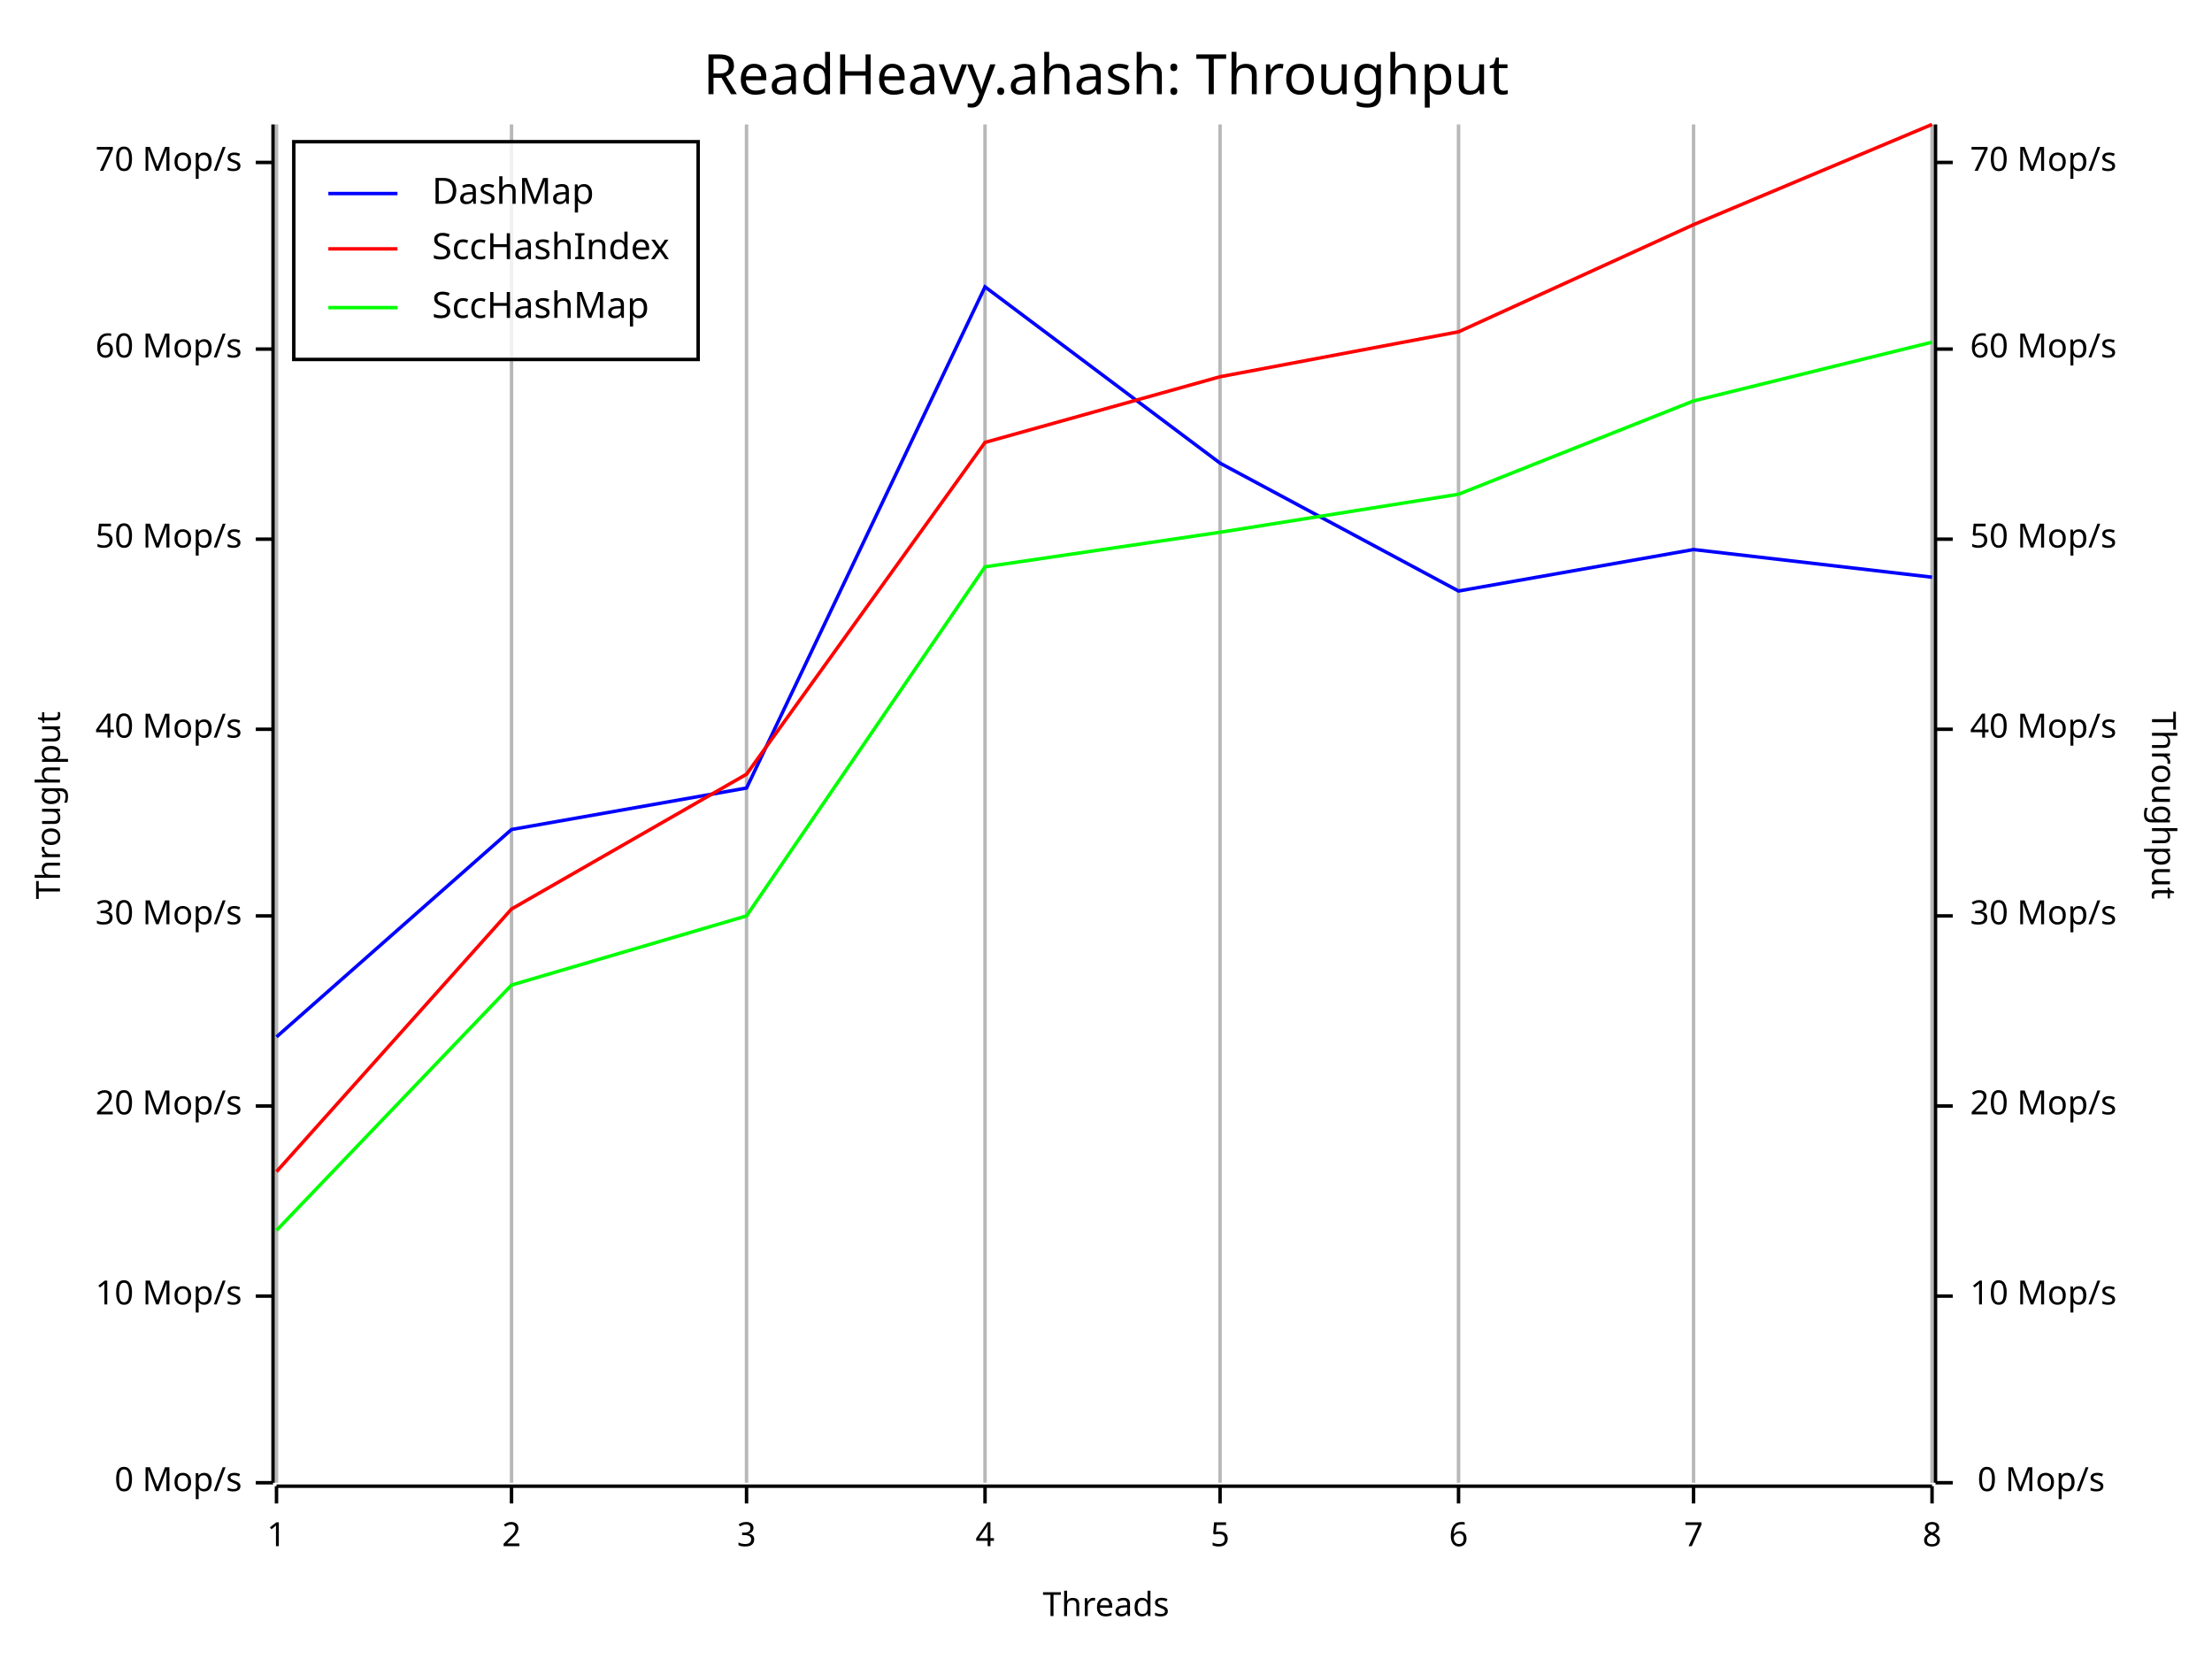
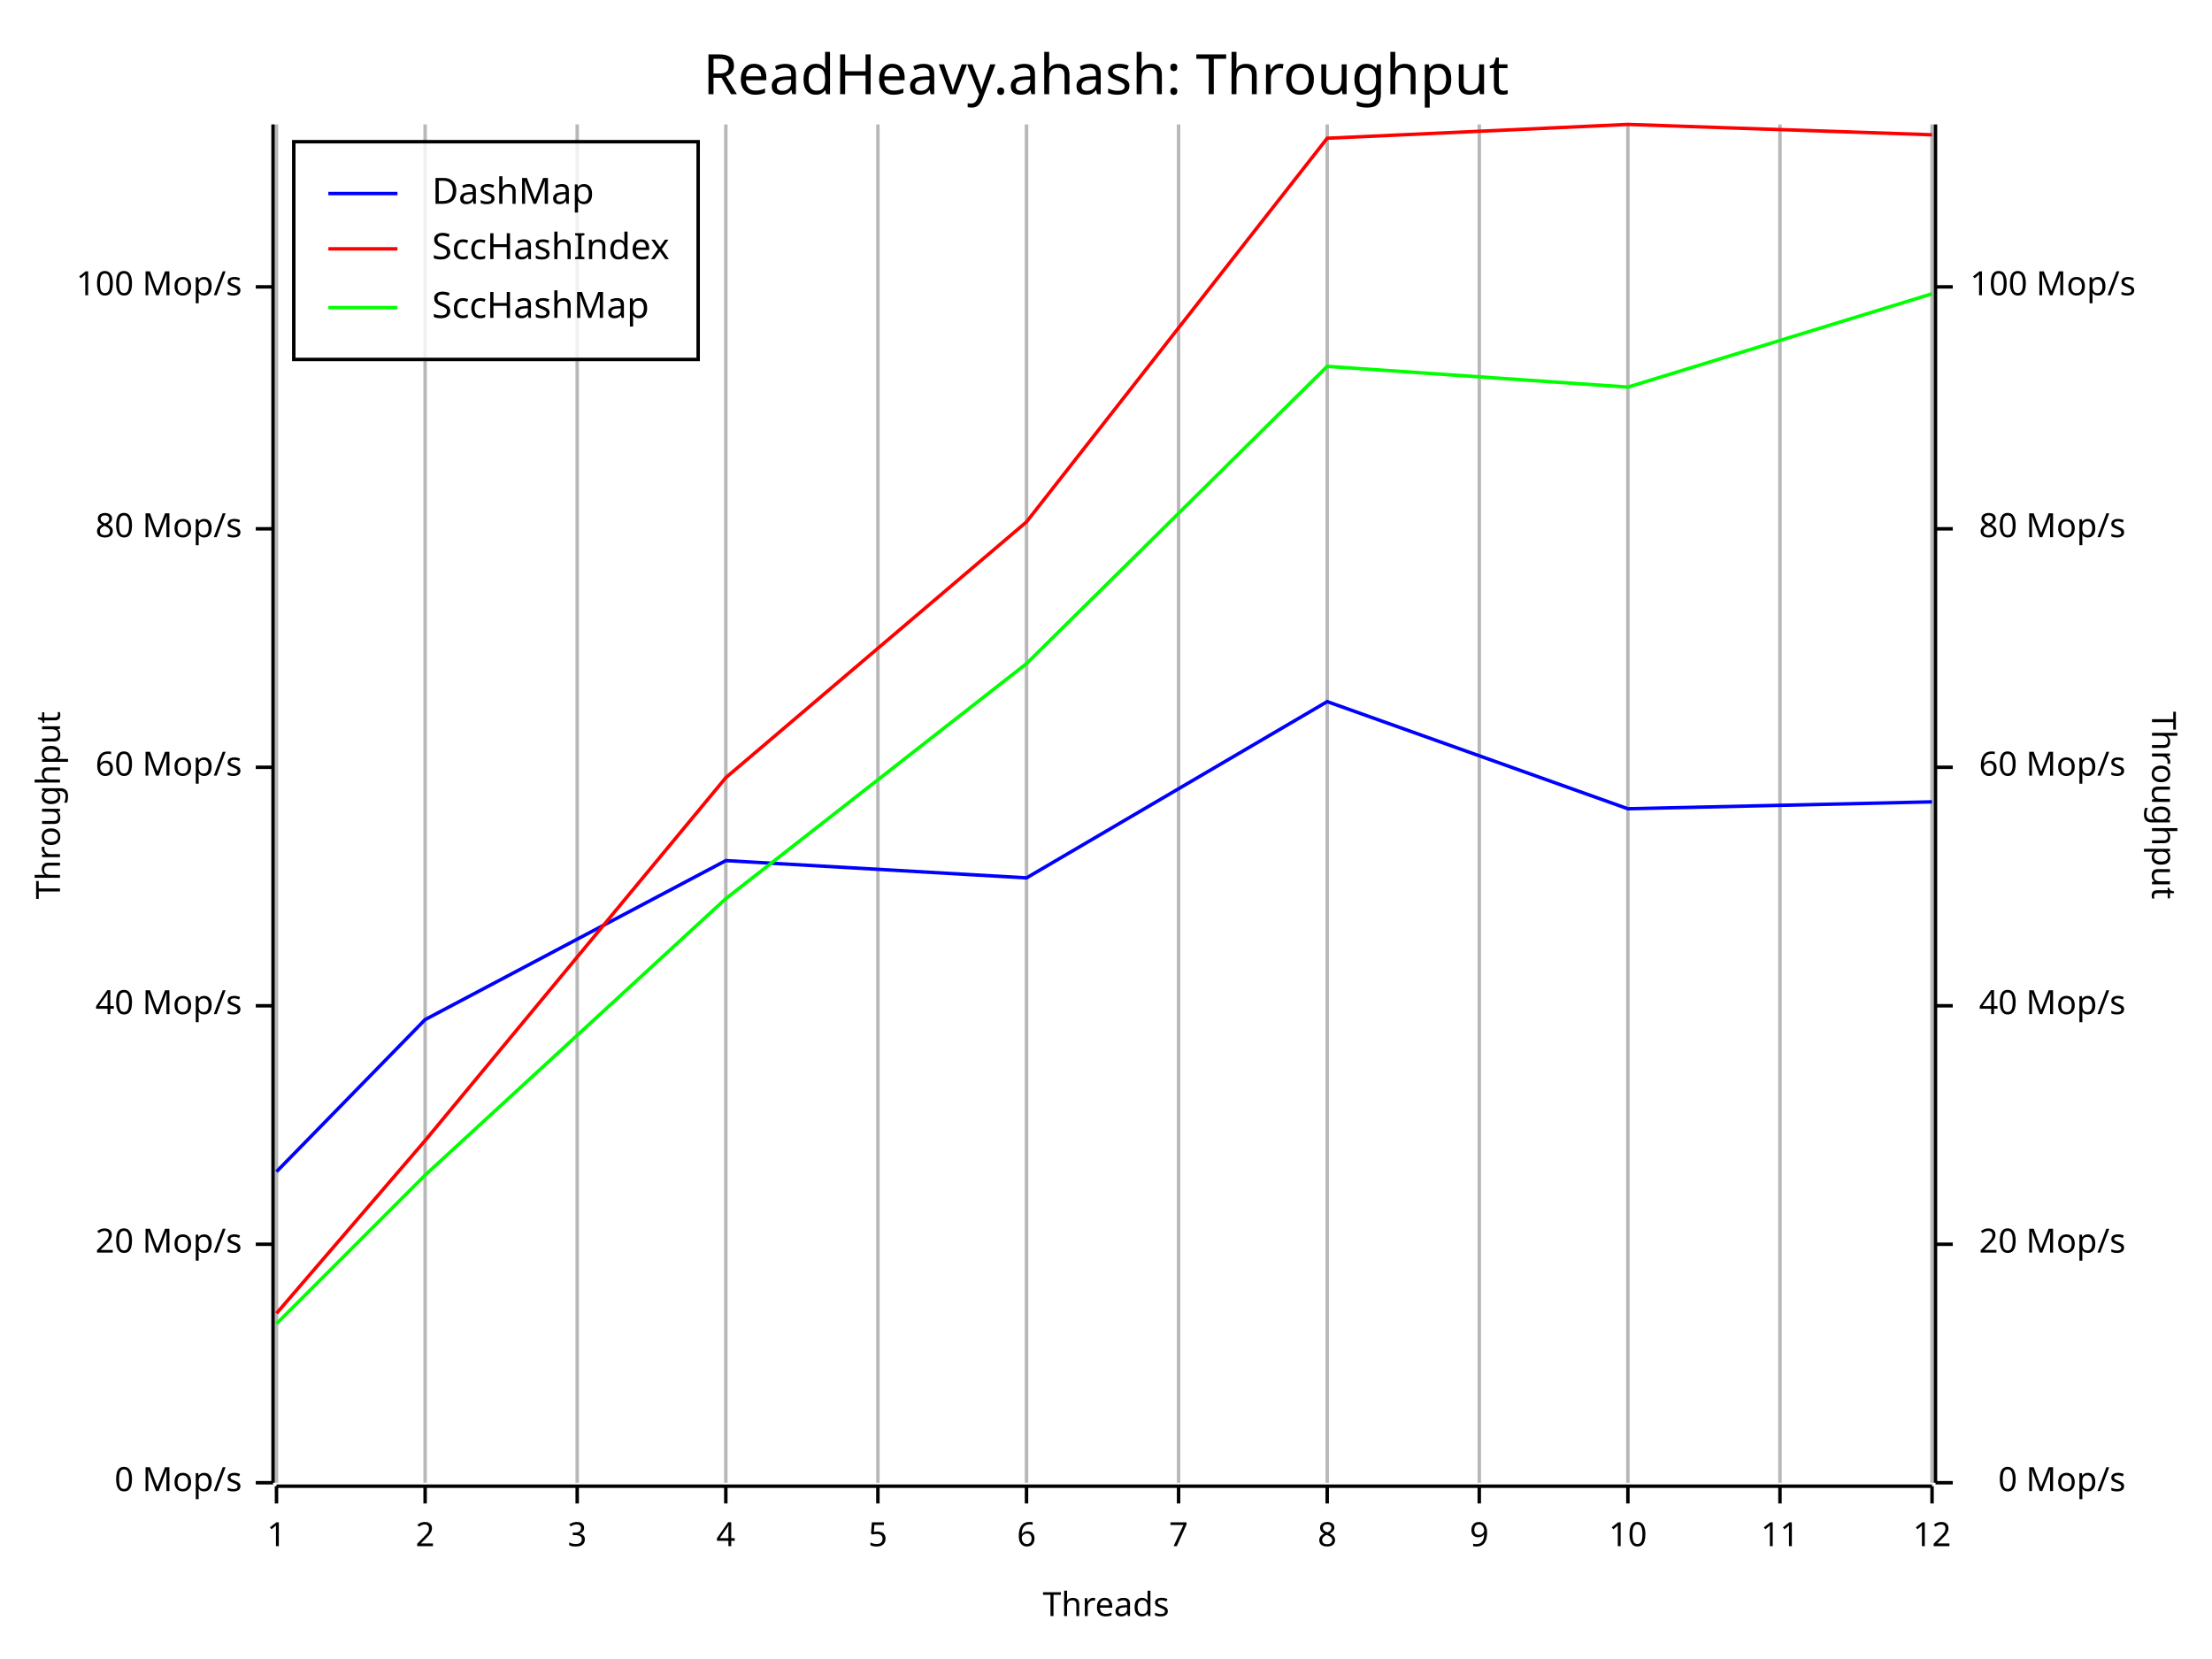
<svg xmlns="http://www.w3.org/2000/svg" width="640" height="480" viewBox="0 0 640 480">
  <rect x="0" y="0" width="640" height="480" opacity="1" fill="#FFFFFF" stroke="none" />
  <text x="320" y="15" dy="0.76em" text-anchor="middle" font-family="Fira Code" font-size="16.129" opacity="1" fill="#000000">
ReadHeavy.ahash: Throughput
</text>
  <line opacity="0.1" stroke="#000000" stroke-width="1" x1="80" y1="429" x2="80" y2="36" />
-   <line opacity="0.1" stroke="#000000" stroke-width="1" x1="148" y1="429" x2="148" y2="36" />
-   <line opacity="0.1" stroke="#000000" stroke-width="1" x1="216" y1="429" x2="216" y2="36" />
-   <line opacity="0.1" stroke="#000000" stroke-width="1" x1="285" y1="429" x2="285" y2="36" />
-   <line opacity="0.1" stroke="#000000" stroke-width="1" x1="353" y1="429" x2="353" y2="36" />
-   <line opacity="0.1" stroke="#000000" stroke-width="1" x1="422" y1="429" x2="422" y2="36" />
-   <line opacity="0.1" stroke="#000000" stroke-width="1" x1="490" y1="429" x2="490" y2="36" />
+   <line opacity="0.1" stroke="#000000" stroke-width="1" x1="123" y1="429" x2="123" y2="36" />
+   <line opacity="0.1" stroke="#000000" stroke-width="1" x1="167" y1="429" x2="167" y2="36" />
+   <line opacity="0.1" stroke="#000000" stroke-width="1" x1="210" y1="429" x2="210" y2="36" />
+   <line opacity="0.1" stroke="#000000" stroke-width="1" x1="254" y1="429" x2="254" y2="36" />
+   <line opacity="0.1" stroke="#000000" stroke-width="1" x1="297" y1="429" x2="297" y2="36" />
+   <line opacity="0.1" stroke="#000000" stroke-width="1" x1="341" y1="429" x2="341" y2="36" />
+   <line opacity="0.1" stroke="#000000" stroke-width="1" x1="384" y1="429" x2="384" y2="36" />
+   <line opacity="0.1" stroke="#000000" stroke-width="1" x1="428" y1="429" x2="428" y2="36" />
+   <line opacity="0.1" stroke="#000000" stroke-width="1" x1="471" y1="429" x2="471" y2="36" />
+   <line opacity="0.1" stroke="#000000" stroke-width="1" x1="515" y1="429" x2="515" y2="36" />
  <line opacity="0.1" stroke="#000000" stroke-width="1" x1="559" y1="429" x2="559" y2="36" />
  <text x="10" y="233" dy="0.76em" text-anchor="middle" font-family="sans-serif" font-size="9.677" opacity="1" fill="#000000" transform="rotate(270, 10, 233)">
Throughput
</text>
  <text x="320" y="470" dy="-0.5ex" text-anchor="middle" font-family="sans-serif" font-size="9.677" opacity="1" fill="#000000">
Threads
</text>
  <text x="630" y="233" dy="0.76em" text-anchor="middle" font-family="sans-serif" font-size="9.677" opacity="1" fill="#000000" transform="rotate(90, 630, 233)">
Throughput
</text>
  <line opacity="0.2" stroke="#000000" stroke-width="1" x1="80" y1="429" x2="80" y2="36" />
-   <line opacity="0.2" stroke="#000000" stroke-width="1" x1="148" y1="429" x2="148" y2="36" />
-   <line opacity="0.2" stroke="#000000" stroke-width="1" x1="216" y1="429" x2="216" y2="36" />
-   <line opacity="0.2" stroke="#000000" stroke-width="1" x1="285" y1="429" x2="285" y2="36" />
-   <line opacity="0.2" stroke="#000000" stroke-width="1" x1="353" y1="429" x2="353" y2="36" />
-   <line opacity="0.2" stroke="#000000" stroke-width="1" x1="422" y1="429" x2="422" y2="36" />
-   <line opacity="0.2" stroke="#000000" stroke-width="1" x1="490" y1="429" x2="490" y2="36" />
+   <line opacity="0.2" stroke="#000000" stroke-width="1" x1="123" y1="429" x2="123" y2="36" />
+   <line opacity="0.2" stroke="#000000" stroke-width="1" x1="167" y1="429" x2="167" y2="36" />
+   <line opacity="0.2" stroke="#000000" stroke-width="1" x1="210" y1="429" x2="210" y2="36" />
+   <line opacity="0.2" stroke="#000000" stroke-width="1" x1="254" y1="429" x2="254" y2="36" />
+   <line opacity="0.2" stroke="#000000" stroke-width="1" x1="297" y1="429" x2="297" y2="36" />
+   <line opacity="0.2" stroke="#000000" stroke-width="1" x1="341" y1="429" x2="341" y2="36" />
+   <line opacity="0.2" stroke="#000000" stroke-width="1" x1="384" y1="429" x2="384" y2="36" />
+   <line opacity="0.2" stroke="#000000" stroke-width="1" x1="428" y1="429" x2="428" y2="36" />
+   <line opacity="0.2" stroke="#000000" stroke-width="1" x1="471" y1="429" x2="471" y2="36" />
+   <line opacity="0.2" stroke="#000000" stroke-width="1" x1="515" y1="429" x2="515" y2="36" />
  <line opacity="0.2" stroke="#000000" stroke-width="1" x1="559" y1="429" x2="559" y2="36" />
  <polyline fill="none" opacity="1" stroke="#000000" stroke-width="1" points="79,36 79,429 " />
  <text x="70" y="429" dy="0.5ex" text-anchor="end" font-family="sans-serif" font-size="9.677" opacity="1" fill="#000000">
0 Mop/s
</text>
  <polyline fill="none" opacity="1" stroke="#000000" stroke-width="1" points="74,429 79,429 " />
-   <text x="70" y="375" dy="0.5ex" text-anchor="end" font-family="sans-serif" font-size="9.677" opacity="1" fill="#000000">
- 10 Mop/s
- </text>
-   <polyline fill="none" opacity="1" stroke="#000000" stroke-width="1" points="74,375 79,375 " />
-   <text x="70" y="320" dy="0.5ex" text-anchor="end" font-family="sans-serif" font-size="9.677" opacity="1" fill="#000000">
+   <text x="70" y="360" dy="0.5ex" text-anchor="end" font-family="sans-serif" font-size="9.677" opacity="1" fill="#000000">
20 Mop/s
</text>
-   <polyline fill="none" opacity="1" stroke="#000000" stroke-width="1" points="74,320 79,320 " />
-   <text x="70" y="265" dy="0.5ex" text-anchor="end" font-family="sans-serif" font-size="9.677" opacity="1" fill="#000000">
- 30 Mop/s
- </text>
-   <polyline fill="none" opacity="1" stroke="#000000" stroke-width="1" points="74,265 79,265 " />
-   <text x="70" y="211" dy="0.5ex" text-anchor="end" font-family="sans-serif" font-size="9.677" opacity="1" fill="#000000">
+   <polyline fill="none" opacity="1" stroke="#000000" stroke-width="1" points="74,360 79,360 " />
+   <text x="70" y="291" dy="0.5ex" text-anchor="end" font-family="sans-serif" font-size="9.677" opacity="1" fill="#000000">
40 Mop/s
</text>
-   <polyline fill="none" opacity="1" stroke="#000000" stroke-width="1" points="74,211 79,211 " />
-   <text x="70" y="156" dy="0.5ex" text-anchor="end" font-family="sans-serif" font-size="9.677" opacity="1" fill="#000000">
- 50 Mop/s
- </text>
-   <polyline fill="none" opacity="1" stroke="#000000" stroke-width="1" points="74,156 79,156 " />
-   <text x="70" y="101" dy="0.5ex" text-anchor="end" font-family="sans-serif" font-size="9.677" opacity="1" fill="#000000">
+   <polyline fill="none" opacity="1" stroke="#000000" stroke-width="1" points="74,291 79,291 " />
+   <text x="70" y="222" dy="0.5ex" text-anchor="end" font-family="sans-serif" font-size="9.677" opacity="1" fill="#000000">
60 Mop/s
</text>
-   <polyline fill="none" opacity="1" stroke="#000000" stroke-width="1" points="74,101 79,101 " />
-   <text x="70" y="47" dy="0.5ex" text-anchor="end" font-family="sans-serif" font-size="9.677" opacity="1" fill="#000000">
- 70 Mop/s
+   <polyline fill="none" opacity="1" stroke="#000000" stroke-width="1" points="74,222 79,222 " />
+   <text x="70" y="153" dy="0.5ex" text-anchor="end" font-family="sans-serif" font-size="9.677" opacity="1" fill="#000000">
+ 80 Mop/s
</text>
-   <polyline fill="none" opacity="1" stroke="#000000" stroke-width="1" points="74,47 79,47 " />
+   <polyline fill="none" opacity="1" stroke="#000000" stroke-width="1" points="74,153 79,153 " />
+   <text x="70" y="83" dy="0.5ex" text-anchor="end" font-family="sans-serif" font-size="9.677" opacity="1" fill="#000000">
+ 100 Mop/s
+ </text>
+   <polyline fill="none" opacity="1" stroke="#000000" stroke-width="1" points="74,83 79,83 " />
  <polyline fill="none" opacity="1" stroke="#000000" stroke-width="1" points="80,430 559,430 " />
  <text x="80" y="440" dy="0.76em" text-anchor="middle" font-family="sans-serif" font-size="9.677" opacity="1" fill="#000000">
1
</text>
  <polyline fill="none" opacity="1" stroke="#000000" stroke-width="1" points="80,430 80,435 " />
-   <text x="148" y="440" dy="0.76em" text-anchor="middle" font-family="sans-serif" font-size="9.677" opacity="1" fill="#000000">
+   <text x="123" y="440" dy="0.76em" text-anchor="middle" font-family="sans-serif" font-size="9.677" opacity="1" fill="#000000">
2
</text>
-   <polyline fill="none" opacity="1" stroke="#000000" stroke-width="1" points="148,430 148,435 " />
-   <text x="216" y="440" dy="0.76em" text-anchor="middle" font-family="sans-serif" font-size="9.677" opacity="1" fill="#000000">
+   <polyline fill="none" opacity="1" stroke="#000000" stroke-width="1" points="123,430 123,435 " />
+   <text x="167" y="440" dy="0.76em" text-anchor="middle" font-family="sans-serif" font-size="9.677" opacity="1" fill="#000000">
3
</text>
-   <polyline fill="none" opacity="1" stroke="#000000" stroke-width="1" points="216,430 216,435 " />
-   <text x="285" y="440" dy="0.76em" text-anchor="middle" font-family="sans-serif" font-size="9.677" opacity="1" fill="#000000">
+   <polyline fill="none" opacity="1" stroke="#000000" stroke-width="1" points="167,430 167,435 " />
+   <text x="210" y="440" dy="0.76em" text-anchor="middle" font-family="sans-serif" font-size="9.677" opacity="1" fill="#000000">
4
</text>
-   <polyline fill="none" opacity="1" stroke="#000000" stroke-width="1" points="285,430 285,435 " />
-   <text x="353" y="440" dy="0.76em" text-anchor="middle" font-family="sans-serif" font-size="9.677" opacity="1" fill="#000000">
+   <polyline fill="none" opacity="1" stroke="#000000" stroke-width="1" points="210,430 210,435 " />
+   <text x="254" y="440" dy="0.76em" text-anchor="middle" font-family="sans-serif" font-size="9.677" opacity="1" fill="#000000">
5
</text>
-   <polyline fill="none" opacity="1" stroke="#000000" stroke-width="1" points="353,430 353,435 " />
-   <text x="422" y="440" dy="0.76em" text-anchor="middle" font-family="sans-serif" font-size="9.677" opacity="1" fill="#000000">
+   <polyline fill="none" opacity="1" stroke="#000000" stroke-width="1" points="254,430 254,435 " />
+   <text x="297" y="440" dy="0.76em" text-anchor="middle" font-family="sans-serif" font-size="9.677" opacity="1" fill="#000000">
6
</text>
-   <polyline fill="none" opacity="1" stroke="#000000" stroke-width="1" points="422,430 422,435 " />
-   <text x="490" y="440" dy="0.76em" text-anchor="middle" font-family="sans-serif" font-size="9.677" opacity="1" fill="#000000">
+   <polyline fill="none" opacity="1" stroke="#000000" stroke-width="1" points="297,430 297,435 " />
+   <text x="341" y="440" dy="0.76em" text-anchor="middle" font-family="sans-serif" font-size="9.677" opacity="1" fill="#000000">
7
</text>
-   <polyline fill="none" opacity="1" stroke="#000000" stroke-width="1" points="490,430 490,435 " />
+   <polyline fill="none" opacity="1" stroke="#000000" stroke-width="1" points="341,430 341,435 " />
+   <text x="384" y="440" dy="0.76em" text-anchor="middle" font-family="sans-serif" font-size="9.677" opacity="1" fill="#000000">
+ 8
+ </text>
+   <polyline fill="none" opacity="1" stroke="#000000" stroke-width="1" points="384,430 384,435 " />
+   <text x="428" y="440" dy="0.76em" text-anchor="middle" font-family="sans-serif" font-size="9.677" opacity="1" fill="#000000">
+ 9
+ </text>
+   <polyline fill="none" opacity="1" stroke="#000000" stroke-width="1" points="428,430 428,435 " />
+   <text x="471" y="440" dy="0.76em" text-anchor="middle" font-family="sans-serif" font-size="9.677" opacity="1" fill="#000000">
+ 10
+ </text>
+   <polyline fill="none" opacity="1" stroke="#000000" stroke-width="1" points="471,430 471,435 " />
+   <text x="515" y="440" dy="0.76em" text-anchor="middle" font-family="sans-serif" font-size="9.677" opacity="1" fill="#000000">
+ 11
+ </text>
+   <polyline fill="none" opacity="1" stroke="#000000" stroke-width="1" points="515,430 515,435 " />
  <text x="559" y="440" dy="0.76em" text-anchor="middle" font-family="sans-serif" font-size="9.677" opacity="1" fill="#000000">
- 8
+ 12
</text>
  <polyline fill="none" opacity="1" stroke="#000000" stroke-width="1" points="559,430 559,435 " />
  <polyline fill="none" opacity="1" stroke="#000000" stroke-width="1" points="560,36 560,429 " />
-   <text x="609" y="429" dy="0.5ex" text-anchor="end" font-family="sans-serif" font-size="9.677" opacity="1" fill="#000000">
+   <text x="615" y="429" dy="0.5ex" text-anchor="end" font-family="sans-serif" font-size="9.677" opacity="1" fill="#000000">
0 Mop/s
</text>
  <polyline fill="none" opacity="1" stroke="#000000" stroke-width="1" points="560,429 565,429 " />
-   <text x="570" y="375" dy="0.5ex" text-anchor="start" font-family="sans-serif" font-size="9.677" opacity="1" fill="#000000">
- 10 Mop/s
- </text>
-   <polyline fill="none" opacity="1" stroke="#000000" stroke-width="1" points="560,375 565,375 " />
-   <text x="570" y="320" dy="0.5ex" text-anchor="start" font-family="sans-serif" font-size="9.677" opacity="1" fill="#000000">
+   <text x="615" y="360" dy="0.5ex" text-anchor="end" font-family="sans-serif" font-size="9.677" opacity="1" fill="#000000">
20 Mop/s
</text>
-   <polyline fill="none" opacity="1" stroke="#000000" stroke-width="1" points="560,320 565,320 " />
-   <text x="570" y="265" dy="0.5ex" text-anchor="start" font-family="sans-serif" font-size="9.677" opacity="1" fill="#000000">
- 30 Mop/s
- </text>
-   <polyline fill="none" opacity="1" stroke="#000000" stroke-width="1" points="560,265 565,265 " />
-   <text x="570" y="211" dy="0.5ex" text-anchor="start" font-family="sans-serif" font-size="9.677" opacity="1" fill="#000000">
+   <polyline fill="none" opacity="1" stroke="#000000" stroke-width="1" points="560,360 565,360 " />
+   <text x="615" y="291" dy="0.5ex" text-anchor="end" font-family="sans-serif" font-size="9.677" opacity="1" fill="#000000">
40 Mop/s
</text>
-   <polyline fill="none" opacity="1" stroke="#000000" stroke-width="1" points="560,211 565,211 " />
-   <text x="570" y="156" dy="0.5ex" text-anchor="start" font-family="sans-serif" font-size="9.677" opacity="1" fill="#000000">
- 50 Mop/s
- </text>
-   <polyline fill="none" opacity="1" stroke="#000000" stroke-width="1" points="560,156 565,156 " />
-   <text x="570" y="101" dy="0.5ex" text-anchor="start" font-family="sans-serif" font-size="9.677" opacity="1" fill="#000000">
+   <polyline fill="none" opacity="1" stroke="#000000" stroke-width="1" points="560,291 565,291 " />
+   <text x="615" y="222" dy="0.5ex" text-anchor="end" font-family="sans-serif" font-size="9.677" opacity="1" fill="#000000">
60 Mop/s
</text>
-   <polyline fill="none" opacity="1" stroke="#000000" stroke-width="1" points="560,101 565,101 " />
-   <text x="570" y="47" dy="0.5ex" text-anchor="start" font-family="sans-serif" font-size="9.677" opacity="1" fill="#000000">
- 70 Mop/s
+   <polyline fill="none" opacity="1" stroke="#000000" stroke-width="1" points="560,222 565,222 " />
+   <text x="615" y="153" dy="0.5ex" text-anchor="end" font-family="sans-serif" font-size="9.677" opacity="1" fill="#000000">
+ 80 Mop/s
</text>
-   <polyline fill="none" opacity="1" stroke="#000000" stroke-width="1" points="560,47 565,47 " />
-   <polyline fill="none" opacity="1" stroke="#0000FF" stroke-width="1" points="80,300 148,240 216,228 285,83 353,134 422,171 490,159 559,167 " />
-   <polyline fill="none" opacity="1" stroke="#FF0000" stroke-width="1" points="80,339 148,263 216,224 285,128 353,109 422,96 490,65 559,36 " />
-   <polyline fill="none" opacity="1" stroke="#00FF00" stroke-width="1" points="80,356 148,285 216,265 285,164 353,154 422,143 490,116 559,99 " />
+   <polyline fill="none" opacity="1" stroke="#000000" stroke-width="1" points="560,153 565,153 " />
+   <text x="570" y="83" dy="0.5ex" text-anchor="start" font-family="sans-serif" font-size="9.677" opacity="1" fill="#000000">
+ 100 Mop/s
+ </text>
+   <polyline fill="none" opacity="1" stroke="#000000" stroke-width="1" points="560,83 565,83 " />
+   <polyline fill="none" opacity="1" stroke="#0000FF" stroke-width="1" points="80,339 123,295 210,249 297,254 384,203 471,234 559,232 " />
+   <polyline fill="none" opacity="1" stroke="#FF0000" stroke-width="1" points="80,380 123,330 210,225 297,151 384,40 471,36 559,39 " />
+   <polyline fill="none" opacity="1" stroke="#00FF00" stroke-width="1" points="80,383 123,340 210,260 297,192 384,106 471,112 559,85 " />
  <rect x="85" y="41" width="117" height="63" opacity="0.8" fill="#FFFFFF" stroke="none" />
  <rect x="85" y="41" width="117" height="63" opacity="1" fill="none" stroke="#000000" />
  <text x="125" y="51" dy="0.76em" text-anchor="start" font-family="Fira Code" font-size="10.484" opacity="1" fill="#000000">
DashMap
</text>
  <text x="125" y="67" dy="0.76em" text-anchor="start" font-family="Fira Code" font-size="10.484" opacity="1" fill="#000000">
SccHashIndex
</text>
  <text x="125" y="84" dy="0.76em" text-anchor="start" font-family="Fira Code" font-size="10.484" opacity="1" fill="#000000">
SccHashMap
</text>
  <polyline fill="none" opacity="1" stroke="#0000FF" stroke-width="1" points="95,56 115,56 " />
  <polyline fill="none" opacity="1" stroke="#FF0000" stroke-width="1" points="95,72 115,72 " />
  <polyline fill="none" opacity="1" stroke="#00FF00" stroke-width="1" points="95,89 115,89 " />
</svg>
